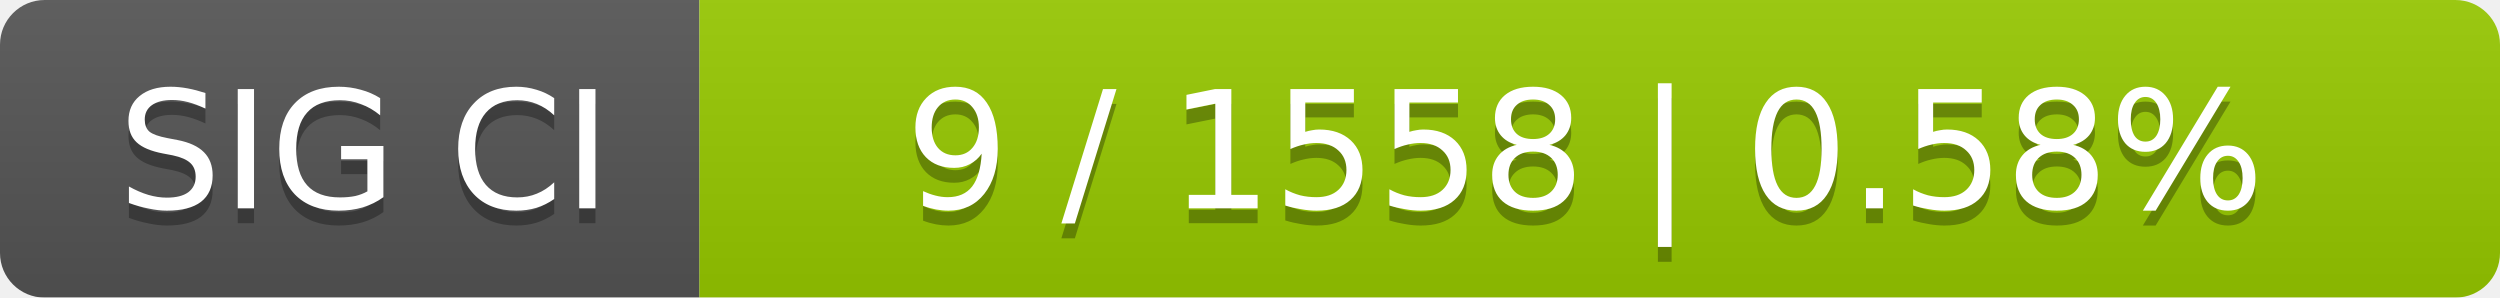
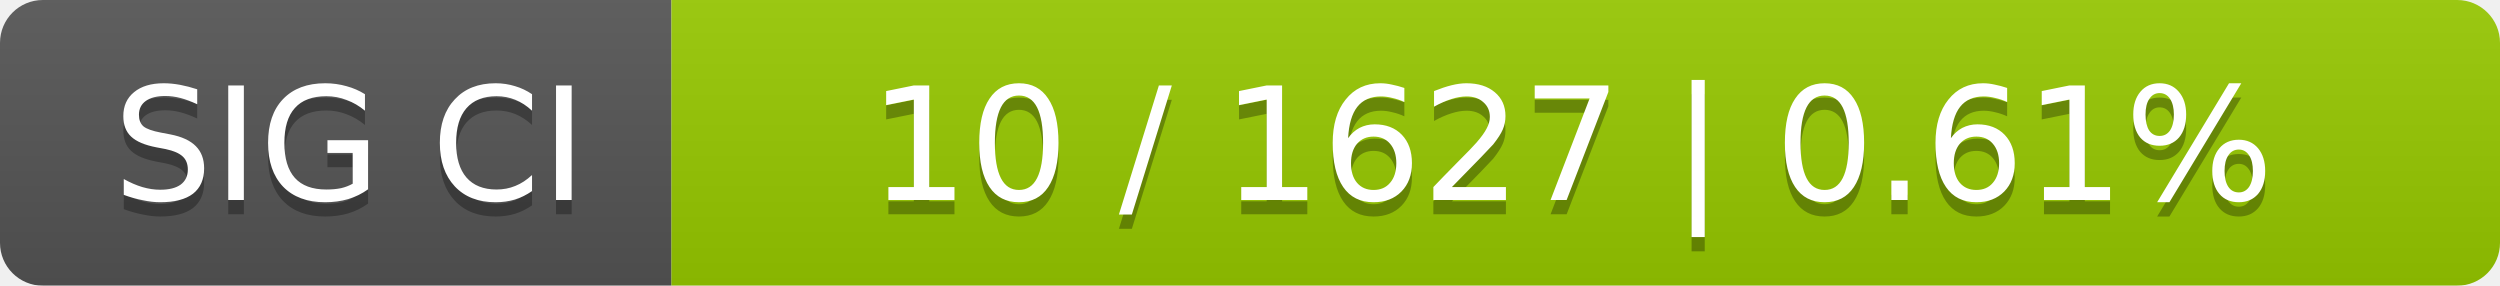
- <svg xmlns="http://www.w3.org/2000/svg" width="168" height="20">
+ <svg xmlns="http://www.w3.org/2000/svg" width="175" height="20">
  <linearGradient id="smooth" x2="0" y2="100%">
    <stop offset="0" stop-color="#bbb" stop-opacity=".1" />
    <stop offset="1" stop-opacity=".1" />
  </linearGradient>
  <mask id="round">
-     <rect width="168" height="20" rx="3" fill="#fff" />
+     <rect width="175" height="20" rx="3" fill="#fff" />
  </mask>
  <g mask="url(#round)">
    <rect width="47" height="20" fill="#555" />
-     <rect x="47" width="121" height="20" fill="#97ca00" />
-     <rect width="168" height="20" fill="url(#smooth)" />
+     <rect x="47" width="128" height="20" fill="#97ca00" />
+     <rect width="175" height="20" fill="url(#smooth)" />
  </g>
  <g fill="#fff" text-anchor="middle" font-family="DejaVu Sans,Verdana,Geneva,sans-serif" font-size="11">
    <text x="24.5" y="15" fill="#010101" fill-opacity=".3">SIG CI</text>
    <text x="24.5" y="14">SIG CI</text>
-     <text x="106.5" y="15" fill="#010101" fill-opacity=".3">9 / 1558    |    0.58%</text>
-     <text x="106.5" y="14">9 / 1558    |    0.58%</text>
+     <text x="110" y="15" fill="#010101" fill-opacity=".3">10 / 1627    |    0.61%</text>
+     <text x="110" y="14">10 / 1627    |    0.61%</text>
  </g>
</svg>
